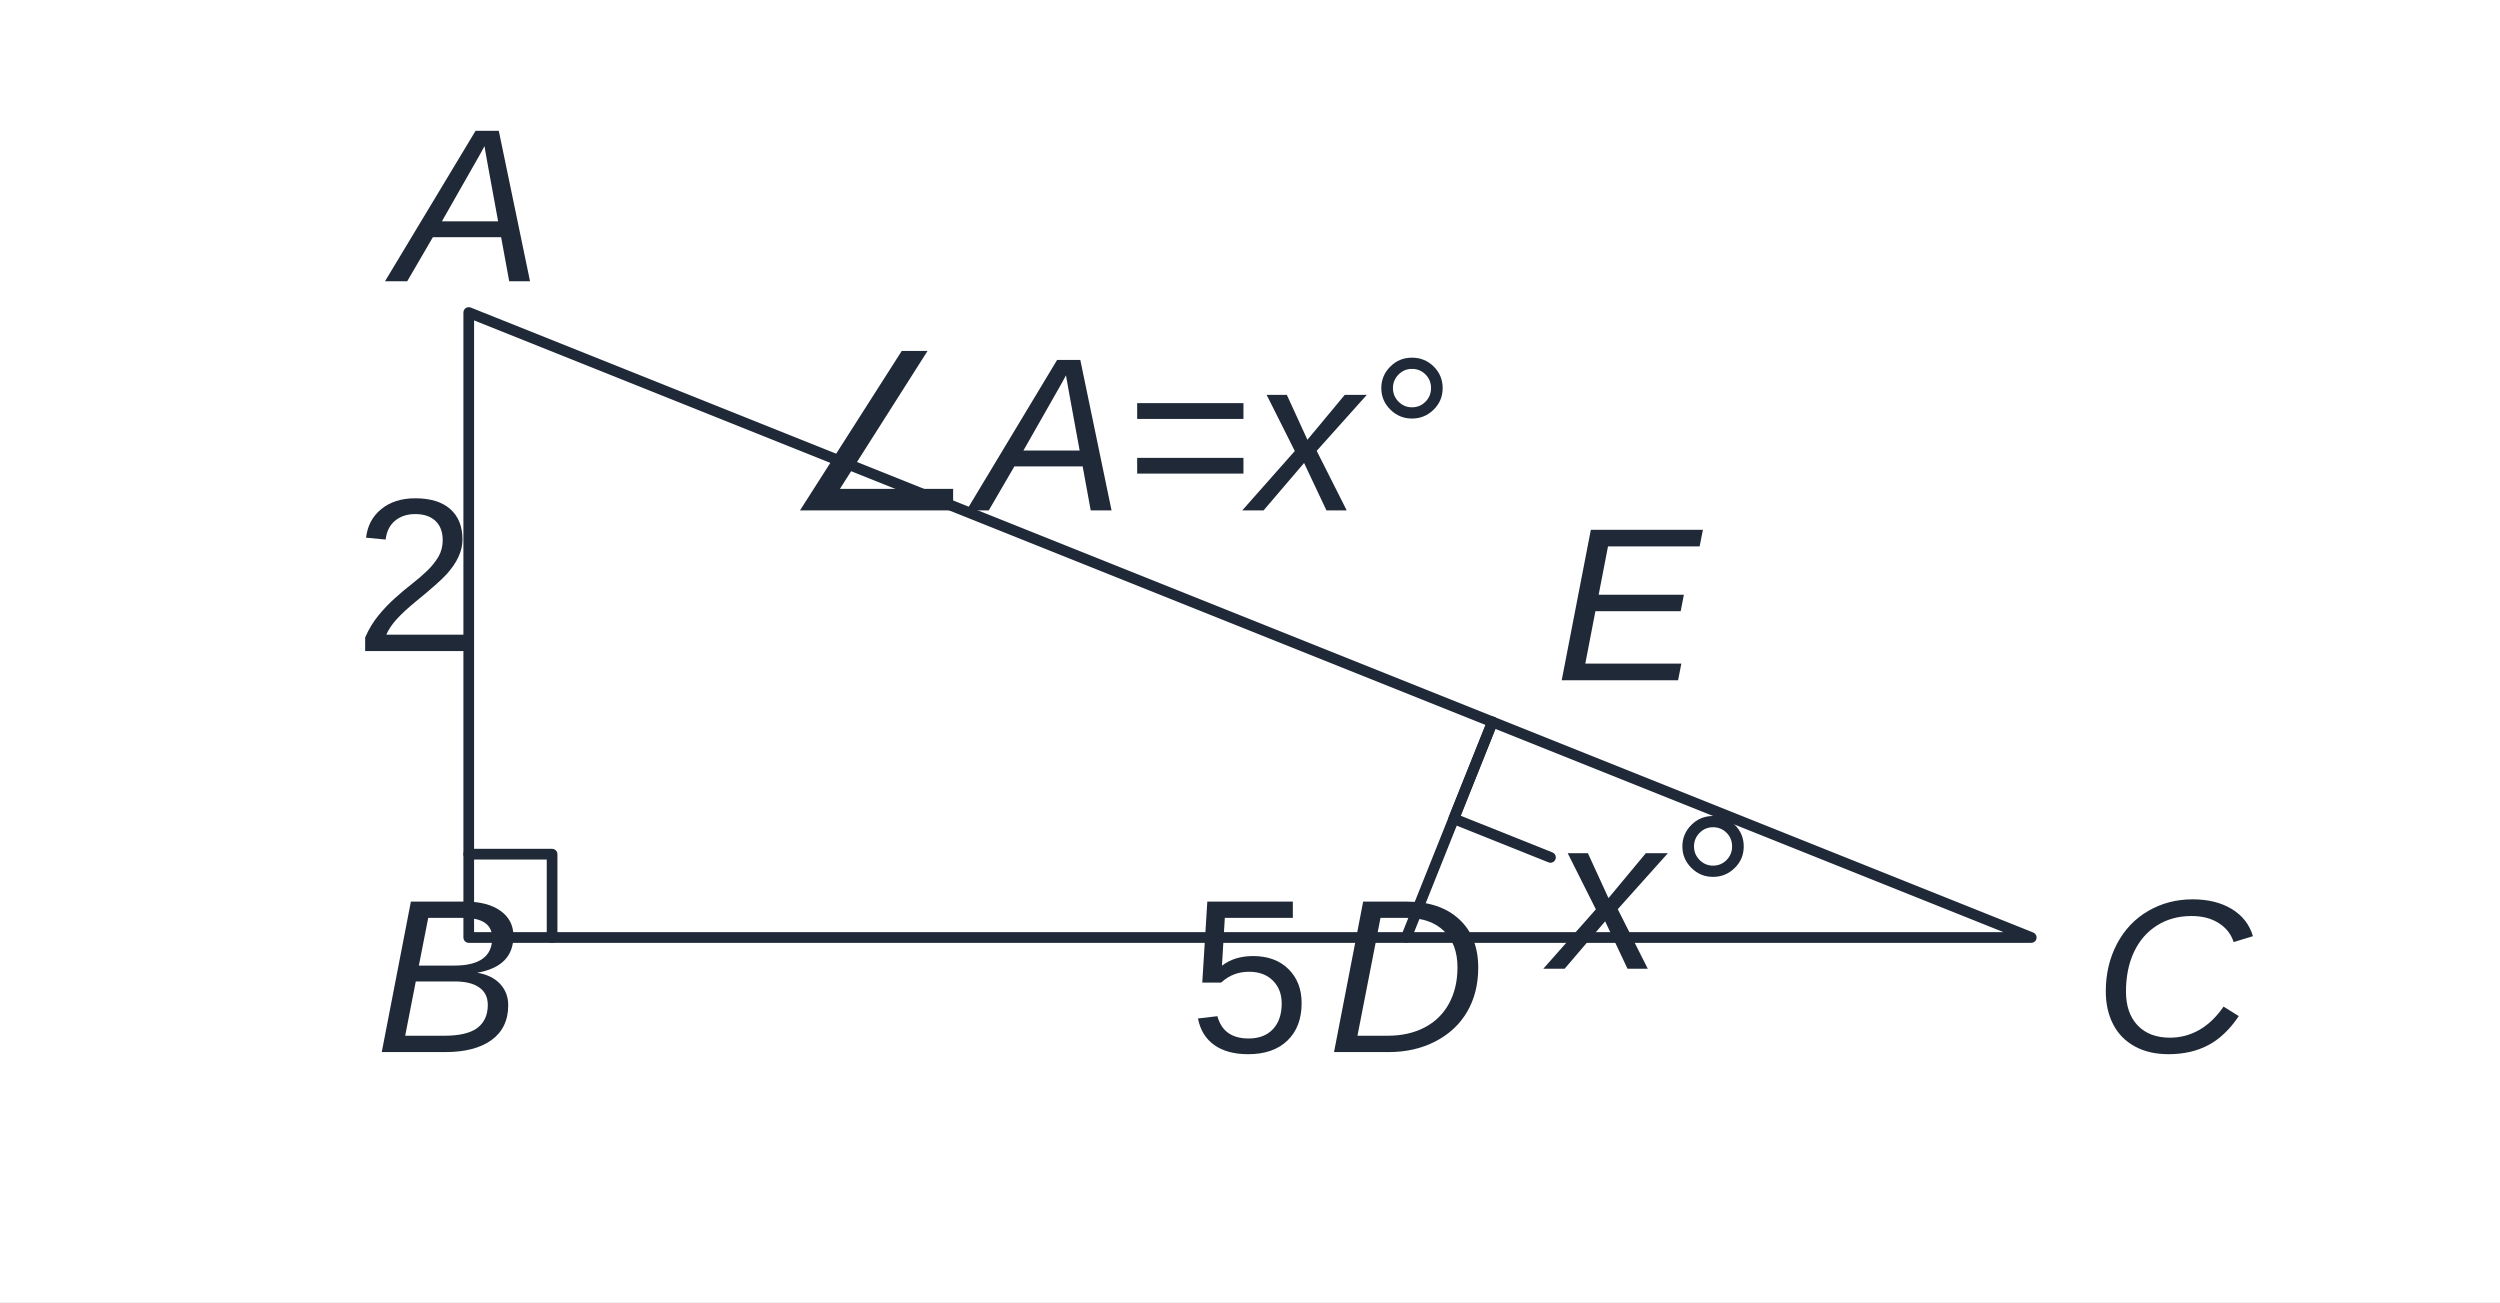
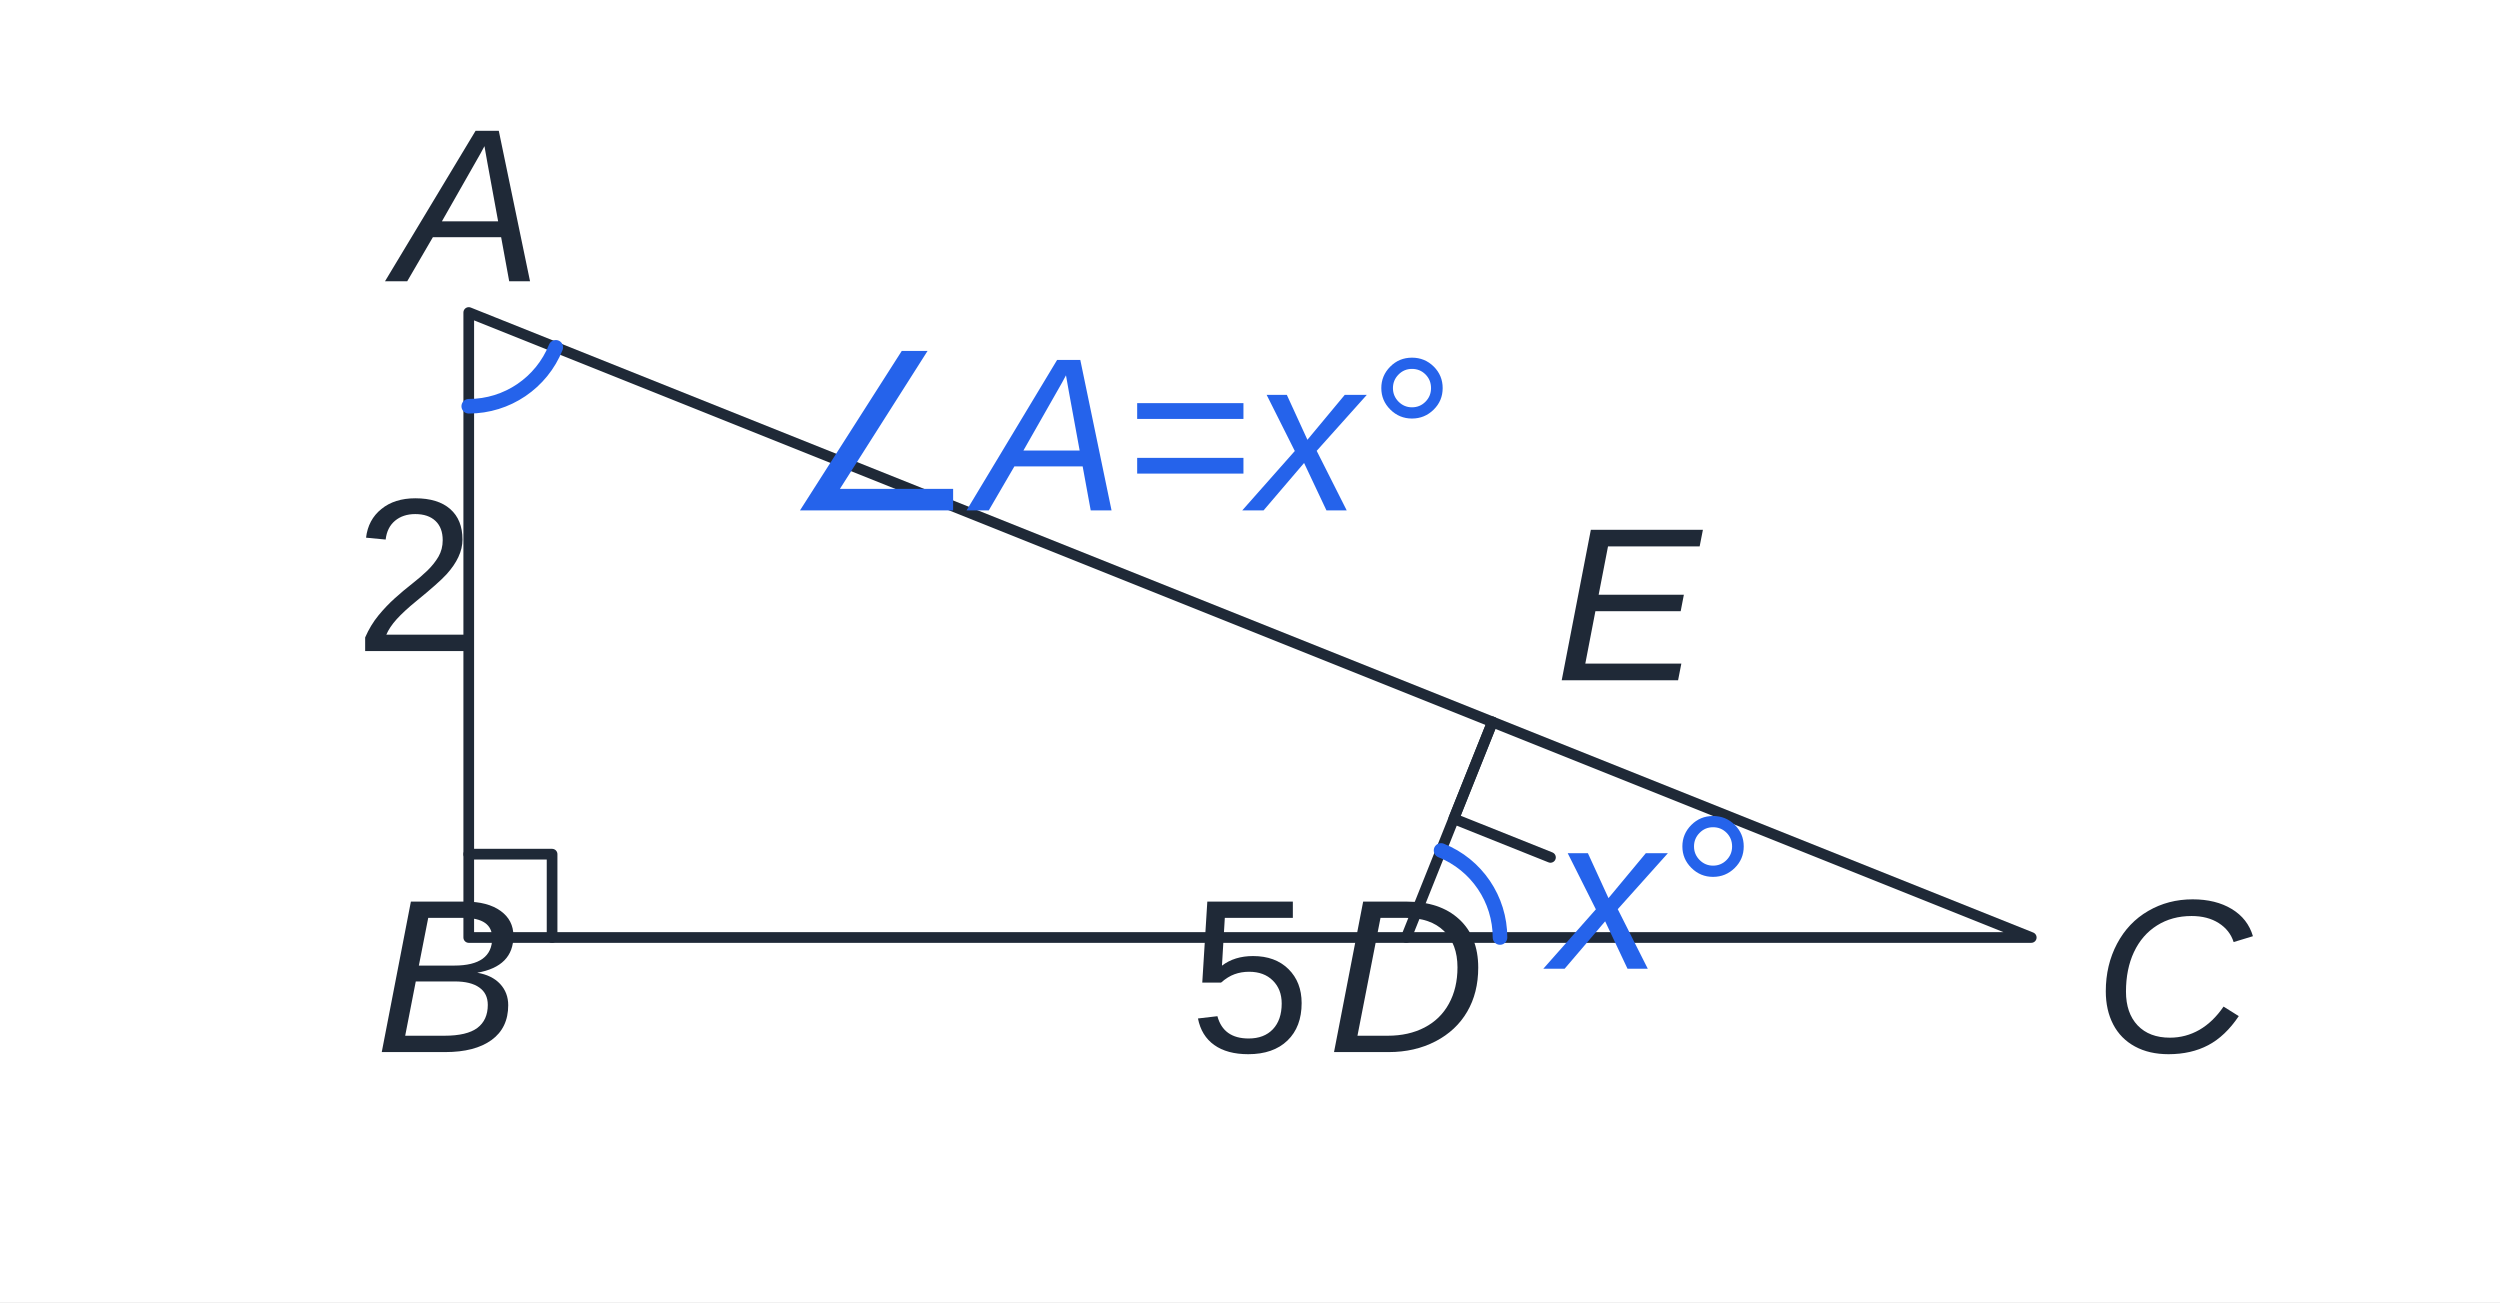
<svg xmlns="http://www.w3.org/2000/svg" viewBox="0 0 480 250" role="img" aria-labelledby="title desc" data-publication-style-version="AP_M3_PUBLICATION_2026_10_04" style="color:#1f2937">
  <rect width="100%" height="100%" fill="white" />
  <g fill="none" stroke="currentColor" stroke-width="2.05">
    <path d="M 90.00 60.00 L 90.00 180.00 L 390.00 180.00 Z" />
    <line x1="270.00" y1="180.00" x2="286.55" y2="138.62" />
    <path d="M 90 164 h 16 v 16" />
    <path d="M 286.55 138.62 l -7.43 18.57 l 18.57 7.43" />
  </g>
  <g fill="currentColor" font-family="Arial, sans-serif" font-size="15">
+     <path id="angle-arc-owner-q9-1" class="ap-pub-angle-arc" data-owner-decoration="angle-arc" data-owner-vertex="vertex-270-180" data-owner-vertex-coordinates="270,180" data-owner-rays="ray-1-1 ray-1-2" data-owner-ray-coordinates="270,180&gt;390,180;270,180&gt;286.55,138.62" data-angle-degrees="68.201" data-fact-role="DERIVED_INTERMEDIATE" d="M 276.684 163.287 A 18 18 0 0 1 288 180" fill="none" stroke="#2563eb" stroke-width="2.8" stroke-linecap="round" stroke-linejoin="round" data-angle-expression="x°" />
+     <path id="angle-arc-owner-q9-2" class="ap-pub-angle-arc" data-owner-decoration="angle-arc" data-owner-vertex="vertex-90-60" data-owner-vertex-coordinates="90,60" data-owner-rays="ray-2-1 ray-2-2" data-owner-ray-coordinates="90,60&gt;90,180;90,60&gt;390,180" data-angle-degrees="68.199" data-fact-role="DERIVED_INTERMEDIATE" d="M 106.713 66.685 A 18 18 0 0 1 90 78" fill="none" stroke="#2563eb" stroke-width="2.8" stroke-linecap="round" stroke-linejoin="round" data-angle-expression="x°" />
    <text x="76" y="54" class="ap-pub-label ap-pub-math ap-pub-variable" data-publication-font-role="MATH_VARIABLE" data-publication-tone="neutral">A</text>
    <text x="72" y="202" class="ap-pub-label ap-pub-math ap-pub-variable" data-publication-font-role="MATH_VARIABLE" data-publication-tone="neutral">B</text>
    <text x="402" y="202" class="ap-pub-label ap-pub-math ap-pub-variable" data-publication-font-role="MATH_VARIABLE" data-publication-tone="neutral">C</text>
    <text x="270" y="202" text-anchor="middle" class="ap-pub-label ap-pub-math ap-pub-variable" data-publication-font-role="MATH_VARIABLE" data-publication-tone="neutral">D</text>
    <text x="298.55" y="130.62" class="ap-pub-label ap-pub-math ap-pub-variable" data-publication-font-role="MATH_VARIABLE" data-publication-tone="neutral">E</text>
-     <text x="68" y="125" class="ap-pub-label ap-pub-math ap-pub-numeric" data-publication-font-role="MATH_VALUE" data-publication-tone="neutral">2</text>
-     <text x="240" y="202" text-anchor="middle" class="ap-pub-label ap-pub-math ap-pub-numeric" data-publication-font-role="MATH_VALUE" data-publication-tone="neutral">5</text>
-     <text x="298" y="186" class="ap-pub-label ap-pub-math ap-pub-variable" data-publication-font-role="MATH_VARIABLE" data-publication-tone="neutral" data-layout-normalized="mobile-label-clearance">x°</text>
-     <text x="150" y="98" class="ap-pub-label ap-pub-math ap-pub-variable" data-publication-font-role="MATH_VARIABLE" data-publication-tone="neutral">∠A=x°</text>
+     <text x="68" y="125" class="ap-pub-label ap-pub-math ap-pub-numeric" data-publication-font-role="MATH_VALUE" data-publication-tone="neutral" data-label-kind="length" data-owner-segment="seg-AB" data-owner-segment-endpoints="90,60;90,180" data-owner-type="STRAIGHT_SEGMENT_LENGTH" data-fact-role="DERIVED_INTERMEDIATE" id="length-label-q9-1" data-owner-source="visible-line-adjacency-reviewed">2</text>
+     <text x="240" y="202" text-anchor="middle" class="ap-pub-label ap-pub-math ap-pub-numeric" data-publication-font-role="MATH_VALUE" data-publication-tone="neutral" data-label-kind="length" data-owner-segment="seg-BC" data-owner-segment-endpoints="90,180;390,180" data-owner-type="STRAIGHT_SEGMENT_LENGTH" data-fact-role="DERIVED_INTERMEDIATE" id="length-label-q9-2" data-owner-source="visible-line-adjacency-reviewed">5</text>
+     <text x="298" y="186" class="ap-pub-label ap-pub-math ap-pub-variable" data-publication-font-role="MATH_VARIABLE" data-publication-tone="blue" data-layout-normalized="mobile-label-clearance" id="angle-label-q9-1" data-label-kind="angle" data-owner-vertex="vertex-270-180" data-owner-vertex-coordinates="270,180" data-owner-rays="ray-1-1 ray-1-2" data-owner-ray-coordinates="270,180&gt;390,180;270,180&gt;286.55,138.62" data-fact-role="DERIVED_INTERMEDIATE" data-encoding-role="DERIVED_STYLE" data-owner-angle-expression="x°">x°</text>
+     <text x="150" y="98" class="ap-pub-label ap-pub-math ap-pub-variable" data-publication-font-role="MATH_VARIABLE" data-publication-tone="blue" id="angle-label-q9-2" data-label-kind="angle" data-owner-vertex="vertex-90-60" data-owner-vertex-coordinates="90,60" data-owner-rays="ray-2-1 ray-2-2" data-owner-ray-coordinates="90,60&gt;90,180;90,60&gt;390,180" data-fact-role="DERIVED_INTERMEDIATE" data-encoding-role="DERIVED_STYLE" data-owner-angle-expression="x°" data-layout-normalized="angle-owner-arc">∠A=x°</text>
  </g>
  <style id="apmath-publication-style">
:root{color:#1f2937}
text.ap-pub-label{font-size:42px!important;font-weight:500!important;fill:#1f2937!important;stroke:none!important;font-kerning:normal}
text.ap-pub-text{font-family:"Noto Sans KR", "Pretendard", "Apple SD Gothic Neo", "Malgun Gothic", Arial, sans-serif!important;font-style:normal!important}
text.ap-pub-math{font-family:"STIX Two Math", "Cambria Math", "Times New Roman", serif!important;font-style:normal!important}
text.ap-pub-variable{font-style:italic!important}
text.ap-pub-strong{font-weight:650!important}
text.ap-pub-title{font-size:50px!important;font-weight:700!important;fill:#1f2937!important}
text.ap-pub-label[data-publication-tone="teal"]{fill:#0f766e!important}
text.ap-pub-label[data-publication-tone="blue"]{fill:#2563eb!important}
text.ap-pub-label[data-publication-tone="warm"]{fill:#d97706!important}
.g,.main{stroke:#1f2937!important;stroke-width:2.05px!important}
.aux,.guide{stroke:#94a3b8!important;stroke-width:1.35px!important;stroke-dasharray:5 4}
.hi,.accent{stroke:#2563eb!important;stroke-width:2.6px!important}
.dot{fill:#2563eb!important}
line,path,polyline,polygon,circle,ellipse{stroke-linecap:round;stroke-linejoin:round}
@media print{text.ap-pub-label{font-size:20px!important}text.ap-pub-title{font-size:24px!important}}
</style>
</svg>
